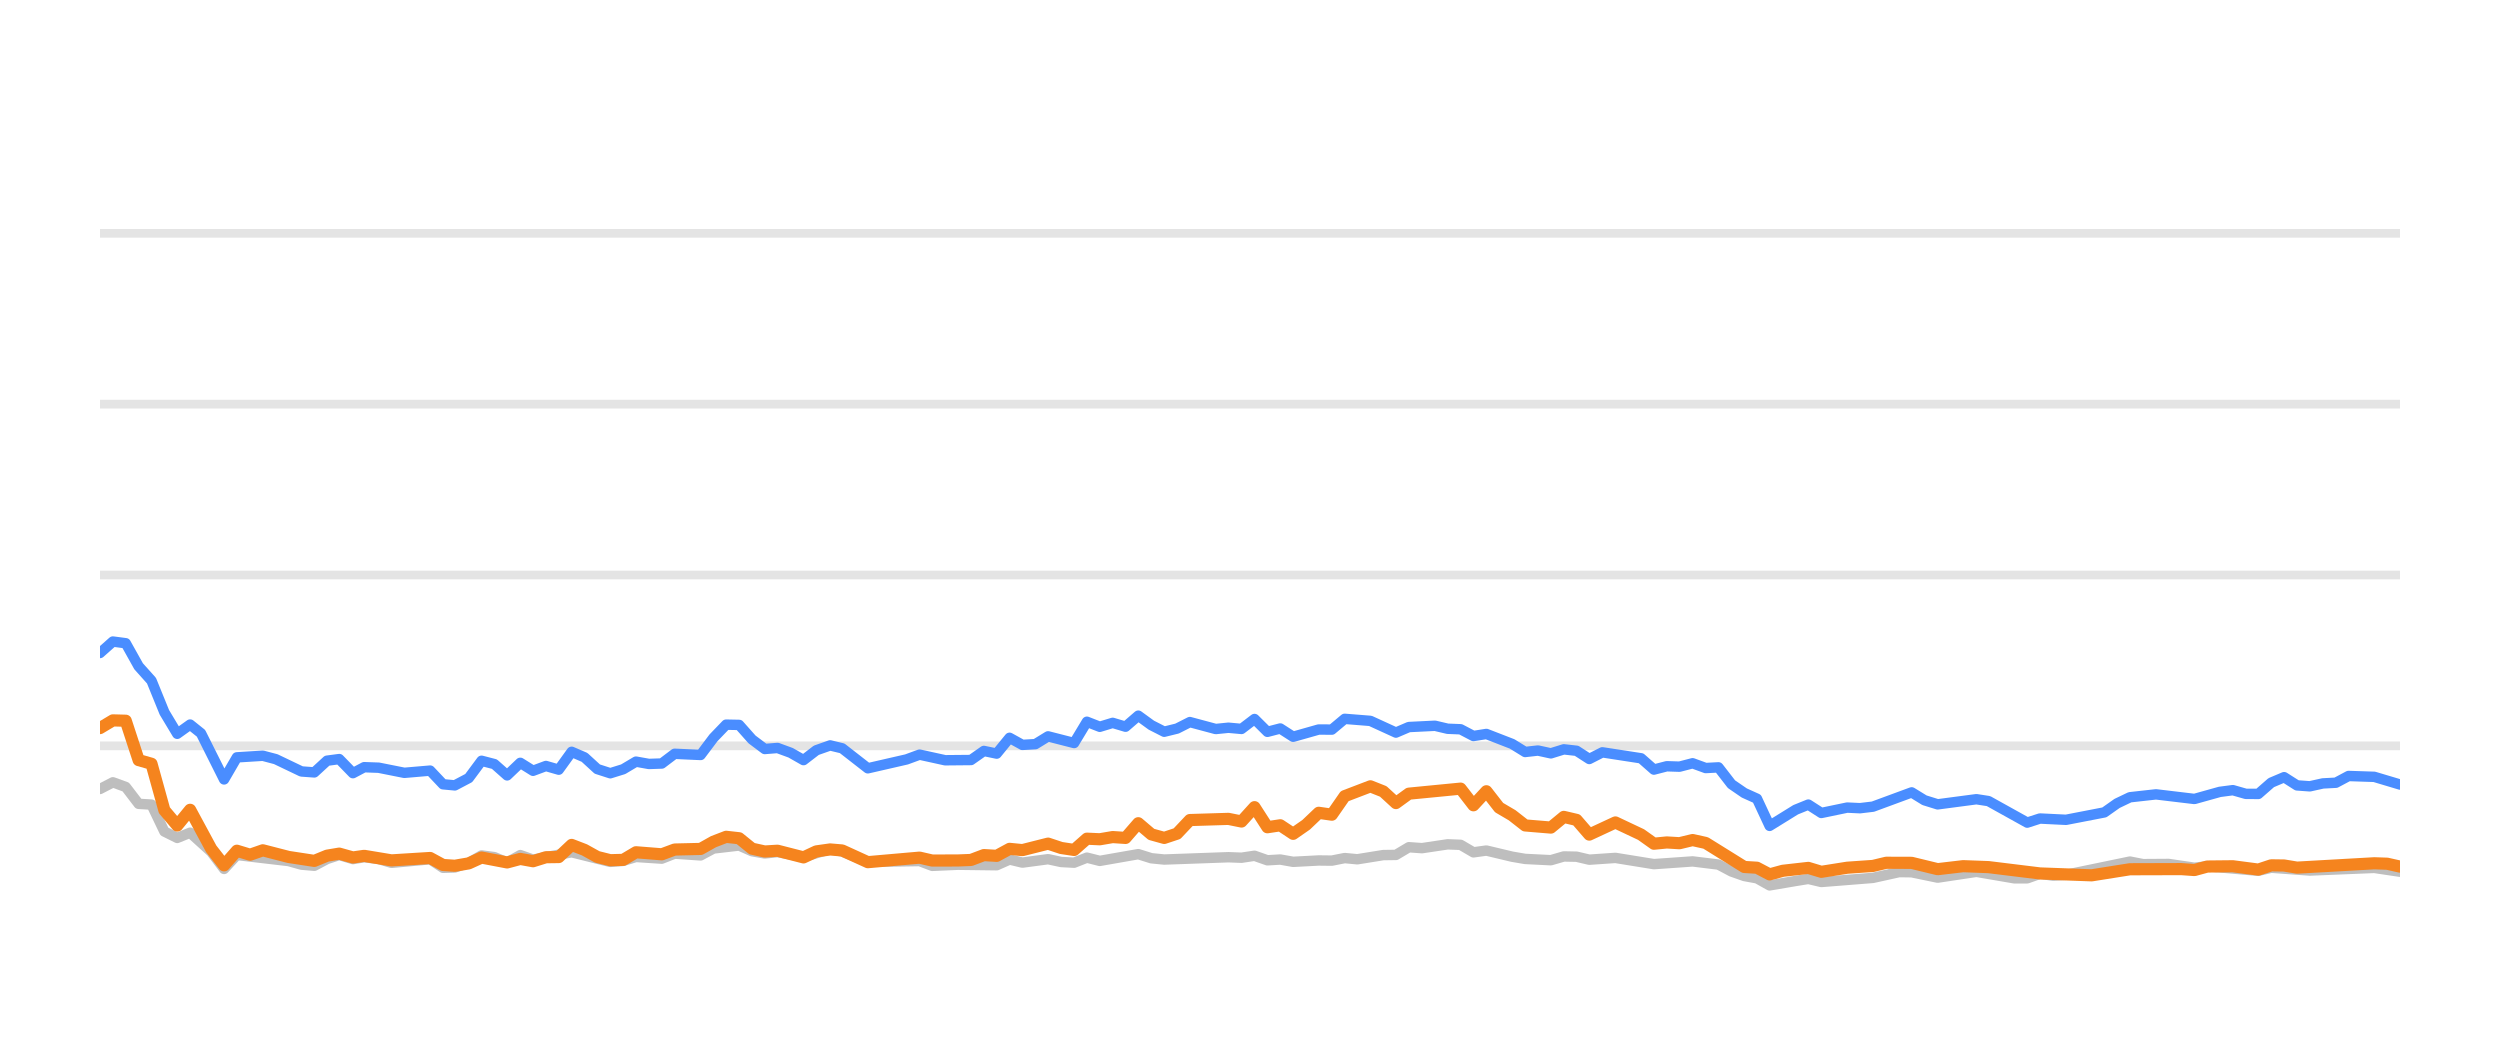
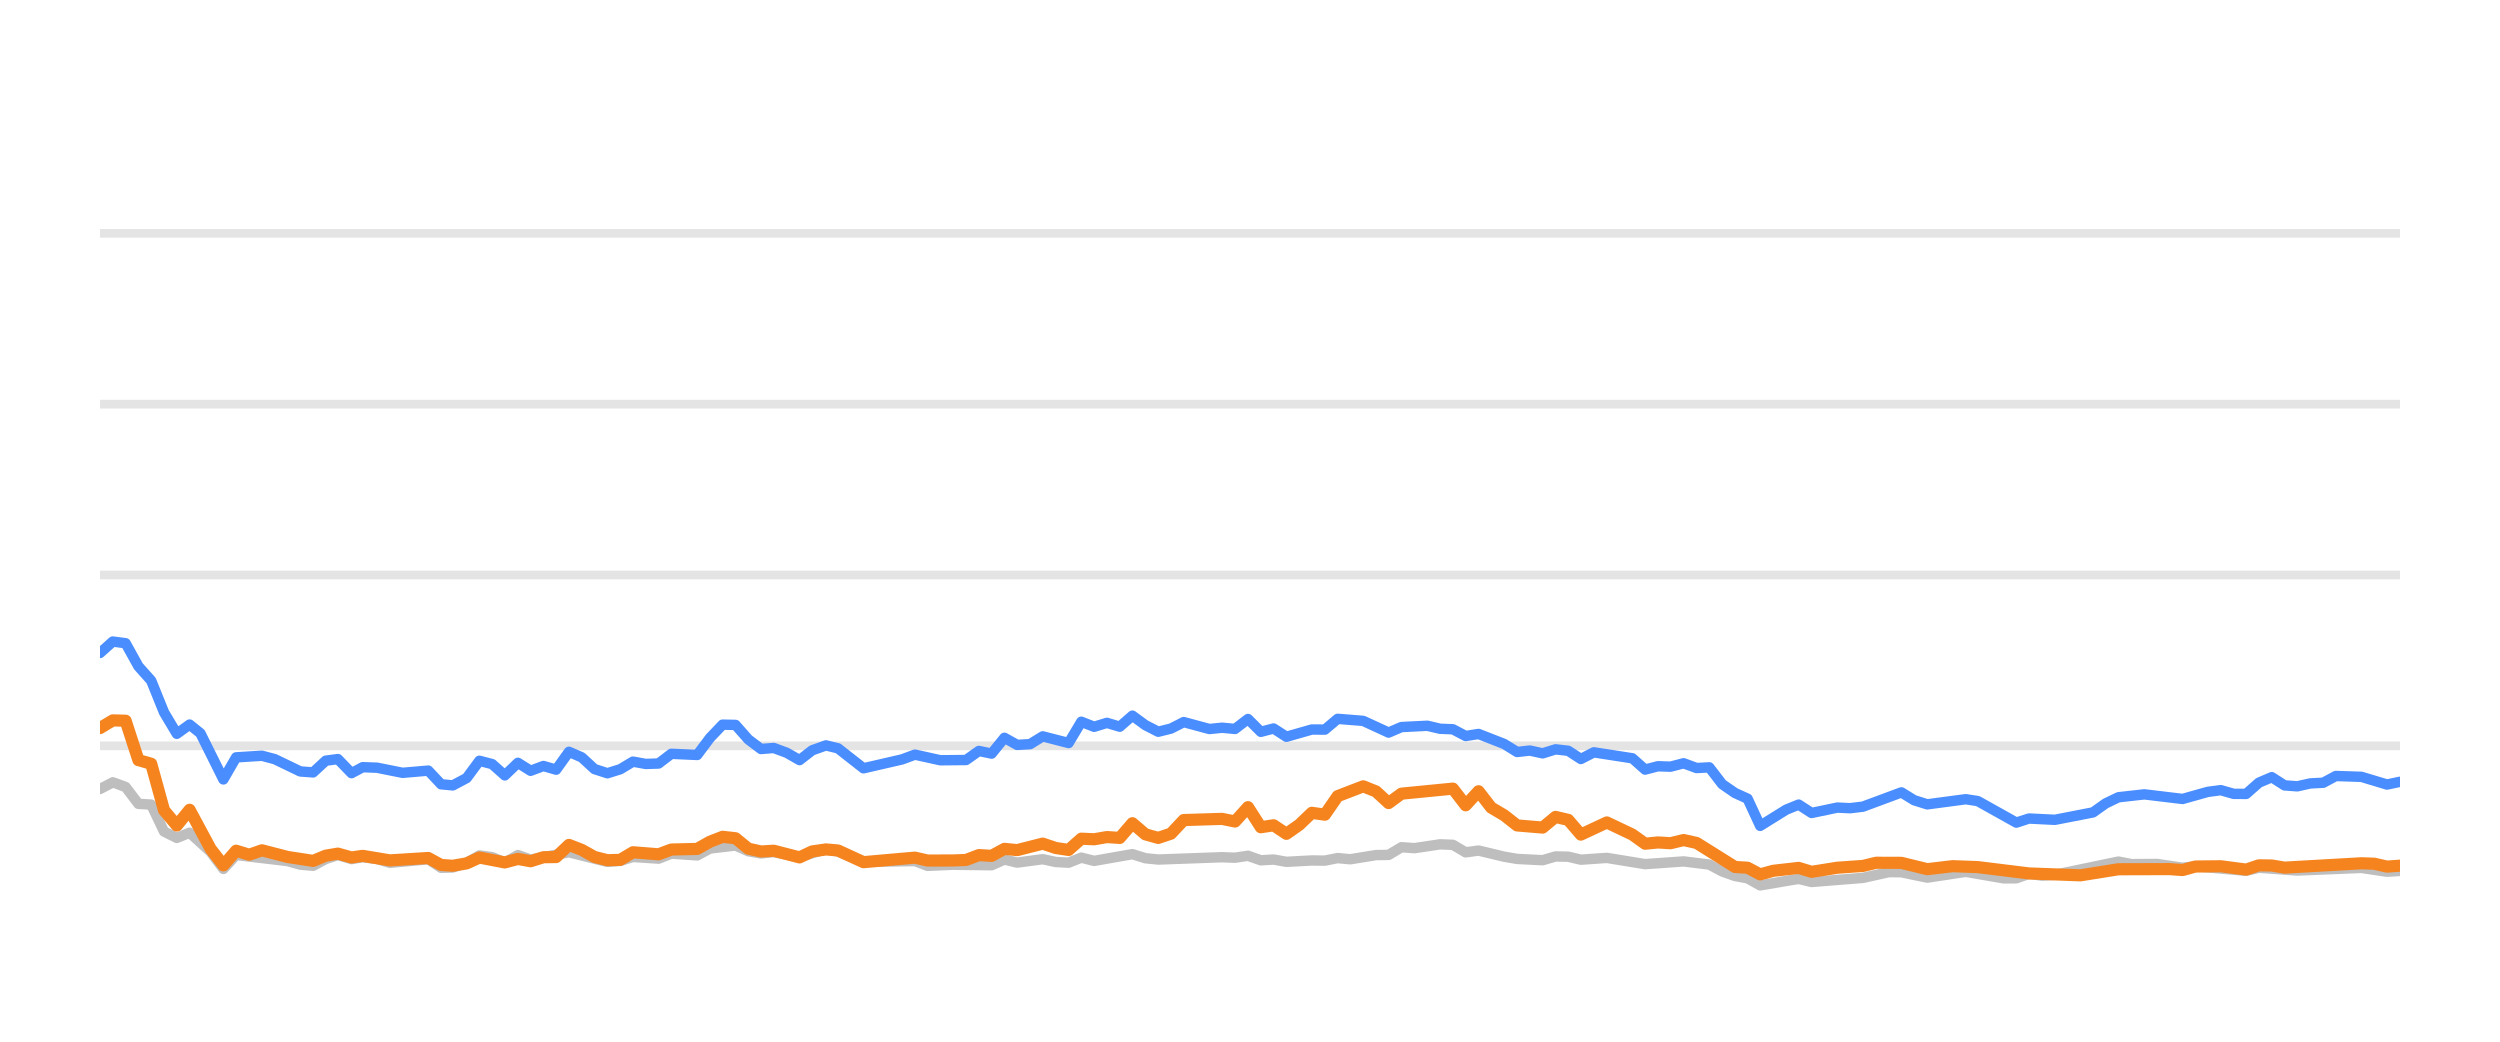
<svg xmlns="http://www.w3.org/2000/svg" width="144pt" height="60pt" viewBox="0 0 144 60" version="1.1">
  <defs>
    <style type="text/css">*{stroke-linejoin: round; stroke-linecap: butt}</style>
  </defs>
  <g id="figure_1">
    <g id="patch_1">
      <path d="M 0 60  L 144 60  L 144 0  L 0 0  L 0 60  z " style="fill: none; opacity: 0" />
    </g>
    <g id="axes_1">
      <g id="patch_2">
        <path d="M 5.76 52.8  L 138.24 52.8  L 138.24 3.6  L 5.76 3.6  L 5.76 52.8  z " style="fill: none" />
      </g>
      <g id="matplotlib.axis_1" />
      <g id="matplotlib.axis_2" />
      <g id="line2d_1">
-         <path d="M 5.76 42.96  L 138.24 42.96  " clip-path="url(#p7678a19cef)" style="fill: none; stroke: #b2b2b2; stroke-opacity: 0.35; stroke-width: 0.5; stroke-linecap: square" />
+         <path d="M 5.76 42.96  L 138.24 42.96  " clip-path="url(#p8055d28e5a)" style="fill: none; stroke: #b2b2b2; stroke-opacity: 0.35; stroke-width: 0.5; stroke-linecap: square" />
      </g>
      <g id="line2d_2">
-         <path d="M 5.76 33.12  L 138.24 33.12  " clip-path="url(#p7678a19cef)" style="fill: none; stroke: #b2b2b2; stroke-opacity: 0.35; stroke-width: 0.5; stroke-linecap: square" />
+         <path d="M 5.76 33.12  L 138.24 33.12  " clip-path="url(#p8055d28e5a)" style="fill: none; stroke: #b2b2b2; stroke-opacity: 0.35; stroke-width: 0.5; stroke-linecap: square" />
      </g>
      <g id="line2d_3">
-         <path d="M 5.76 23.28  L 138.24 23.28  " clip-path="url(#p7678a19cef)" style="fill: none; stroke: #b2b2b2; stroke-opacity: 0.35; stroke-width: 0.5; stroke-linecap: square" />
+         <path d="M 5.76 23.28  L 138.24 23.28  " clip-path="url(#p8055d28e5a)" style="fill: none; stroke: #b2b2b2; stroke-opacity: 0.35; stroke-width: 0.5; stroke-linecap: square" />
      </g>
      <g id="line2d_4">
-         <path d="M 5.76 13.44  L 138.24 13.44  " clip-path="url(#p7678a19cef)" style="fill: none; stroke: #b2b2b2; stroke-opacity: 0.35; stroke-width: 0.5; stroke-linecap: square" />
+         <path d="M 5.76 13.44  L 138.24 13.44  " clip-path="url(#p8055d28e5a)" style="fill: none; stroke: #b2b2b2; stroke-opacity: 0.35; stroke-width: 0.5; stroke-linecap: square" />
      </g>
      <g id="line2d_5">
-         <path d="M 5.76 45.445  L 6.502 45.061  L 7.243 45.331  L 7.985 46.301  L 8.726 46.345  L 9.468 47.895  L 10.209 48.264  L 10.951 47.964  L 12.166 49.066  L 12.907 50.05  L 13.645 49.248  L 16.625 49.597  L 17.364 49.804  L 18.105 49.868  L 18.838 49.479  L 19.54 49.248  L 20.329 49.484  L 20.977 49.376  L 21.811 49.479  L 22.552 49.7  L 24.776 49.494  L 25.519 49.986  L 26.198 49.966  L 27 49.7  L 27.738 49.272  L 28.478 49.371  L 29.211 49.681  L 29.969 49.253  L 30.703 49.513  L 32.927 49.09  L 35.152 49.646  L 35.896 49.587  L 36.633 49.361  L 38.119 49.459  L 38.859 49.169  L 40.355 49.272  L 41.098 48.874  L 42.574 48.702  L 43.316 49.031  L 44.05 49.159  L 44.787 49.08  L 46.283 49.366  L 47.815 48.908  L 48.51 49.051  L 49.987 49.646  L 52.967 49.597  L 53.698 49.873  L 55.176 49.809  L 57.409 49.838  L 58.151 49.509  L 58.89 49.686  L 60.369 49.489  L 61.124 49.651  L 61.869 49.691  L 62.606 49.4  L 63.347 49.587  L 65.565 49.199  L 66.316 49.435  L 67.059 49.509  L 70.758 49.376  L 71.511 49.405  L 72.26 49.292  L 73.003 49.553  L 73.743 49.509  L 74.485 49.641  L 75.958 49.563  L 76.714 49.572  L 77.455 49.425  L 78.181 49.494  L 79.677 49.253  L 80.406 49.243  L 81.15 48.8  L 81.907 48.854  L 83.385 48.633  L 84.13 48.662  L 84.871 49.095  L 85.616 48.992  L 87.101 49.346  L 87.849 49.474  L 89.33 49.548  L 90.076 49.331  L 90.811 49.346  L 91.543 49.518  L 93.047 49.415  L 95.266 49.774  L 97.495 49.617  L 98.982 49.799  L 99.732 50.197  L 100.471 50.458  L 101.2 50.591  L 101.93 50.999  L 103.432 50.743  L 104.16 50.625  L 104.909 50.802  L 107.882 50.566  L 109.394 50.232  L 110.112 50.242  L 111.609 50.552  L 113.841 50.217  L 116.024 50.591  L 116.769 50.591  L 117.501 50.33  L 118.257 50.438  L 119.004 50.389  L 122.684 49.627  L 123.436 49.774  L 124.915 49.764  L 126.401 49.981  L 127.14 49.897  L 130.08 50.158  L 130.822 49.981  L 133.045 50.143  L 136.759 49.991  L 138.24 50.212  L 138.24 50.212  " clip-path="url(#p7678a19cef)" style="fill: none; stroke: #bebebe; stroke-width: 0.6; stroke-linecap: round" />
+         <path d="M 5.76 45.445  L 6.497 45.061  L 7.235 45.331  L 7.972 46.301  L 8.709 46.345  L 9.447 47.895  L 10.184 48.264  L 10.921 47.964  L 12.13 49.066  L 12.867 50.05  L 13.601 49.248  L 16.563 49.597  L 17.298 49.804  L 18.035 49.868  L 18.764 49.479  L 19.462 49.248  L 20.247 49.484  L 20.891 49.376  L 21.72 49.479  L 22.457 49.7  L 24.668 49.494  L 25.408 49.986  L 26.083 49.966  L 26.88 49.7  L 27.614 49.272  L 28.35 49.371  L 29.078 49.681  L 29.832 49.253  L 30.562 49.513  L 32.773 49.09  L 34.986 49.646  L 35.726 49.587  L 36.458 49.361  L 37.935 49.459  L 38.671 49.169  L 40.159 49.272  L 40.899 48.874  L 42.366 48.702  L 43.103 49.031  L 43.834 49.159  L 44.567 49.08  L 46.054 49.366  L 47.577 48.908  L 48.268 49.051  L 49.737 49.646  L 52.7 49.597  L 53.427 49.873  L 54.896 49.809  L 57.117 49.838  L 57.855 49.509  L 58.59 49.686  L 60.06 49.489  L 60.811 49.651  L 61.552 49.691  L 62.284 49.4  L 63.021 49.587  L 65.226 49.199  L 65.974 49.435  L 66.713 49.509  L 70.39 49.376  L 71.139 49.405  L 71.884 49.292  L 72.623 49.553  L 73.358 49.509  L 74.097 49.641  L 75.561 49.563  L 76.313 49.572  L 77.05 49.425  L 77.771 49.494  L 79.259 49.253  L 79.984 49.243  L 80.724 48.8  L 81.476 48.854  L 82.946 48.633  L 83.687 48.662  L 84.423 49.095  L 85.164 48.992  L 86.641 49.346  L 87.385 49.474  L 88.857 49.548  L 89.599 49.331  L 90.33 49.346  L 91.058 49.518  L 92.554 49.415  L 94.759 49.774  L 96.976 49.617  L 98.455 49.799  L 99.2 50.197  L 99.935 50.458  L 100.66 50.591  L 101.386 50.999  L 102.88 50.743  L 103.603 50.625  L 104.348 50.802  L 107.305 50.566  L 108.808 50.232  L 109.522 50.242  L 111.01 50.552  L 113.23 50.217  L 115.4 50.591  L 116.141 50.591  L 116.869 50.33  L 117.621 50.438  L 118.363 50.389  L 122.022 49.627  L 122.77 49.774  L 124.241 49.764  L 125.718 49.981  L 126.454 49.897  L 129.377 50.158  L 130.114 49.981  L 132.325 50.143  L 136.018 49.991  L 137.491 50.212  L 138.24 50.163  L 138.24 50.163  " clip-path="url(#p8055d28e5a)" style="fill: none; stroke: #bebebe; stroke-width: 0.6; stroke-linecap: round" />
      </g>
      <g id="line2d_6">
-         <path d="M 5.76 37.612  L 6.502 36.953  L 7.243 37.051  L 7.985 38.379  L 8.726 39.206  L 9.468 41.031  L 10.209 42.266  L 10.951 41.735  L 11.577 42.237  L 12.907 44.894  L 13.645 43.624  L 15.139 43.531  L 15.885 43.728  L 17.364 44.436  L 18.105 44.49  L 18.838 43.816  L 19.54 43.723  L 20.329 44.534  L 20.977 44.19  L 21.811 44.22  L 23.289 44.515  L 24.776 44.387  L 25.519 45.174  L 26.198 45.238  L 27 44.815  L 27.738 43.821  L 28.478 44.013  L 29.211 44.662  L 29.969 43.939  L 30.703 44.397  L 31.446 44.121  L 32.184 44.333  L 32.927 43.304  L 33.668 43.624  L 34.404 44.298  L 35.152 44.539  L 35.896 44.308  L 36.633 43.87  L 37.374 44.003  L 38.119 43.978  L 38.859 43.418  L 40.355 43.486  L 41.098 42.498  L 41.827 41.74  L 42.574 41.755  L 43.316 42.591  L 44.05 43.142  L 44.787 43.083  L 45.54 43.359  L 46.283 43.782  L 47.018 43.216  L 47.815 42.935  L 48.51 43.103  L 49.987 44.254  L 52.219 43.742  L 52.967 43.467  L 54.441 43.791  L 55.929 43.777  L 56.672 43.255  L 57.409 43.408  L 58.151 42.498  L 58.89 42.906  L 59.639 42.862  L 60.369 42.414  L 61.869 42.798  L 62.606 41.573  L 63.347 41.863  L 64.091 41.637  L 64.831 41.858  L 65.565 41.223  L 66.316 41.769  L 67.059 42.148  L 67.798 41.966  L 68.537 41.592  L 70.025 41.991  L 70.758 41.917  L 71.511 41.986  L 72.26 41.415  L 73.003 42.153  L 73.743 41.961  L 74.485 42.438  L 75.958 42.02  L 76.714 42.025  L 77.455 41.405  L 78.935 41.523  L 80.406 42.197  L 81.15 41.878  L 82.654 41.804  L 83.385 41.976  L 84.13 42.006  L 84.871 42.394  L 85.616 42.276  L 87.101 42.852  L 87.849 43.314  L 88.586 43.231  L 89.33 43.393  L 90.076 43.162  L 90.811 43.245  L 91.543 43.718  L 92.296 43.334  L 94.527 43.678  L 95.266 44.328  L 96.008 44.136  L 96.739 44.16  L 97.495 43.964  L 98.248 44.239  L 98.982 44.2  L 99.732 45.169  L 100.471 45.676  L 101.2 46.005  L 101.93 47.57  L 103.432 46.64  L 104.16 46.345  L 104.909 46.827  L 106.399 46.517  L 107.135 46.552  L 107.882 46.463  L 110.112 45.641  L 110.85 46.094  L 111.609 46.33  L 113.841 46.035  L 114.538 46.143  L 116.769 47.383  L 117.501 47.147  L 119.004 47.221  L 121.212 46.793  L 121.945 46.276  L 122.684 45.922  L 124.185 45.755  L 126.401 46.02  L 127.86 45.612  L 128.613 45.513  L 129.356 45.725  L 130.08 45.73  L 130.822 45.081  L 131.565 44.766  L 132.307 45.238  L 133.045 45.292  L 133.797 45.125  L 134.549 45.085  L 135.277 44.697  L 136.759 44.746  L 138.24 45.189  L 138.24 45.189  " clip-path="url(#p7678a19cef)" style="fill: none; stroke: #4a8dff; stroke-width: 0.6; stroke-linecap: round" />
+         <path d="M 5.76 37.612  L 6.497 36.953  L 7.235 37.051  L 7.972 38.379  L 8.709 39.206  L 9.447 41.031  L 10.184 42.266  L 10.921 41.735  L 11.544 42.237  L 12.867 44.894  L 13.601 43.624  L 15.086 43.531  L 15.828 43.728  L 17.298 44.436  L 18.035 44.49  L 18.764 43.816  L 19.462 43.723  L 20.247 44.534  L 20.891 44.19  L 21.72 44.22  L 23.19 44.515  L 24.668 44.387  L 25.408 45.174  L 26.083 45.238  L 26.88 44.815  L 27.614 43.821  L 28.35 44.013  L 29.078 44.662  L 29.832 43.939  L 30.562 44.397  L 31.301 44.121  L 32.034 44.333  L 32.773 43.304  L 33.51 43.624  L 34.242 44.298  L 34.986 44.539  L 35.726 44.308  L 36.458 43.87  L 37.195 44.003  L 37.935 43.978  L 38.671 43.418  L 40.159 43.486  L 40.899 42.498  L 41.623 41.74  L 42.366 41.755  L 43.103 42.591  L 43.834 43.142  L 44.567 43.083  L 45.315 43.359  L 46.054 43.782  L 46.784 43.216  L 47.577 42.935  L 48.268 43.103  L 49.737 44.254  L 51.956 43.742  L 52.7 43.467  L 54.165 43.791  L 55.645 43.777  L 56.384 43.255  L 57.117 43.408  L 57.855 42.498  L 58.59 42.906  L 59.334 42.862  L 60.06 42.414  L 61.552 42.798  L 62.284 41.573  L 63.021 41.863  L 63.761 41.637  L 64.497 41.858  L 65.226 41.223  L 65.974 41.769  L 66.713 42.148  L 67.447 41.966  L 68.182 41.592  L 69.661 41.991  L 70.39 41.917  L 71.139 41.986  L 71.884 41.415  L 72.623 42.153  L 73.358 41.961  L 74.097 42.438  L 75.561 42.02  L 76.313 42.025  L 77.05 41.405  L 78.521 41.523  L 79.984 42.197  L 80.724 41.878  L 82.219 41.804  L 82.946 41.976  L 83.687 42.006  L 84.423 42.394  L 85.164 42.276  L 86.641 42.852  L 87.385 43.314  L 88.117 43.231  L 88.857 43.393  L 89.599 43.162  L 90.33 43.245  L 91.058 43.718  L 91.806 43.334  L 94.025 43.678  L 94.759 44.328  L 95.497 44.136  L 96.224 44.16  L 96.976 43.964  L 97.725 44.239  L 98.455 44.2  L 99.2 45.169  L 99.935 45.676  L 100.66 46.005  L 101.386 47.57  L 102.88 46.64  L 103.603 46.345  L 104.348 46.827  L 105.83 46.517  L 106.562 46.552  L 107.305 46.463  L 109.522 45.641  L 110.256 46.094  L 111.01 46.33  L 113.23 46.035  L 113.923 46.143  L 116.141 47.383  L 116.869 47.147  L 118.363 47.221  L 120.559 46.793  L 121.288 46.276  L 122.022 45.922  L 123.515 45.755  L 125.718 46.02  L 127.169 45.612  L 127.918 45.513  L 128.657 45.725  L 129.377 45.73  L 130.114 45.081  L 130.853 44.766  L 131.591 45.238  L 132.325 45.292  L 133.073 45.125  L 133.82 45.085  L 134.544 44.697  L 136.018 44.746  L 137.491 45.189  L 138.24 45.031  L 138.24 45.031  " clip-path="url(#p8055d28e5a)" style="fill: none; stroke: #4a8dff; stroke-width: 0.6; stroke-linecap: round" />
      </g>
      <g id="line2d_7">
-         <path d="M 5.76 41.937  L 6.502 41.494  L 7.243 41.514  L 7.985 43.782  L 8.726 43.993  L 9.468 46.67  L 10.209 47.55  L 10.951 46.645  L 12.166 48.894  L 12.907 49.843  L 13.645 49.002  L 14.404 49.233  L 15.139 48.977  L 16.625 49.361  L 18.105 49.587  L 18.838 49.287  L 19.54 49.169  L 20.329 49.39  L 20.977 49.297  L 22.552 49.558  L 24.776 49.42  L 25.519 49.823  L 26.198 49.868  L 27 49.73  L 27.738 49.395  L 29.211 49.676  L 29.969 49.474  L 30.703 49.607  L 31.446 49.376  L 32.184 49.366  L 32.927 48.667  L 33.668 48.953  L 34.404 49.361  L 35.152 49.548  L 35.896 49.528  L 36.633 49.09  L 38.119 49.208  L 38.859 48.933  L 40.355 48.898  L 41.098 48.48  L 41.827 48.2  L 42.574 48.283  L 43.316 48.884  L 44.05 49.046  L 44.787 49.002  L 46.283 49.386  L 47.018 49.041  L 47.815 48.928  L 48.51 48.987  L 49.987 49.661  L 52.967 49.4  L 53.698 49.568  L 55.176 49.563  L 55.929 49.533  L 56.672 49.253  L 57.409 49.297  L 58.151 48.894  L 58.89 48.967  L 60.369 48.593  L 61.124 48.844  L 61.869 48.957  L 62.606 48.308  L 63.347 48.342  L 64.091 48.215  L 64.831 48.264  L 65.565 47.418  L 66.316 48.057  L 67.059 48.264  L 67.798 48.018  L 68.537 47.235  L 70.758 47.167  L 71.511 47.319  L 72.26 46.493  L 73.003 47.649  L 73.743 47.536  L 74.485 48.028  L 75.235 47.506  L 75.958 46.817  L 76.714 46.926  L 77.455 45.858  L 78.935 45.292  L 79.677 45.587  L 80.406 46.256  L 81.15 45.715  L 84.13 45.425  L 84.871 46.384  L 85.616 45.577  L 86.348 46.517  L 87.101 46.96  L 87.849 47.545  L 89.33 47.668  L 90.076 47.053  L 90.811 47.226  L 91.543 48.072  L 93.047 47.373  L 94.527 48.072  L 95.266 48.598  L 96.008 48.525  L 96.739 48.569  L 97.495 48.387  L 98.248 48.554  L 100.471 49.937  L 101.2 49.981  L 101.93 50.365  L 102.688 50.158  L 104.16 49.991  L 104.909 50.217  L 106.399 49.981  L 107.882 49.878  L 108.648 49.695  L 110.112 49.7  L 111.609 50.064  L 113.078 49.892  L 114.538 49.946  L 117.501 50.31  L 120.483 50.419  L 122.684 50.069  L 125.637 50.06  L 126.401 50.114  L 127.14 49.912  L 128.613 49.897  L 130.08 50.089  L 130.822 49.843  L 131.565 49.853  L 132.307 49.976  L 136.759 49.725  L 137.5 49.75  L 138.24 49.917  L 138.24 49.917  " clip-path="url(#p7678a19cef)" style="fill: none; stroke: #f5841e; stroke-width: 0.7; stroke-linecap: round" />
+         <path d="M 5.76 41.937  L 6.497 41.494  L 7.235 41.514  L 7.972 43.782  L 8.709 43.993  L 9.447 46.67  L 10.184 47.55  L 10.921 46.645  L 12.13 48.894  L 12.867 49.843  L 13.601 49.002  L 14.355 49.233  L 15.086 48.977  L 16.563 49.361  L 18.035 49.587  L 18.764 49.287  L 19.462 49.169  L 20.247 49.39  L 20.891 49.297  L 22.457 49.558  L 24.668 49.42  L 25.408 49.823  L 26.083 49.868  L 26.88 49.73  L 27.614 49.395  L 29.078 49.676  L 29.832 49.474  L 30.562 49.607  L 31.301 49.376  L 32.034 49.366  L 32.773 48.667  L 33.51 48.953  L 34.242 49.361  L 34.986 49.548  L 35.726 49.528  L 36.458 49.09  L 37.935 49.208  L 38.671 48.933  L 40.159 48.898  L 40.899 48.48  L 41.623 48.2  L 42.366 48.283  L 43.103 48.884  L 43.834 49.046  L 44.567 49.002  L 46.054 49.386  L 46.784 49.041  L 47.577 48.928  L 48.268 48.987  L 49.737 49.661  L 52.7 49.4  L 53.427 49.568  L 54.896 49.563  L 55.645 49.533  L 56.384 49.253  L 57.117 49.297  L 57.855 48.894  L 58.59 48.967  L 60.06 48.593  L 60.811 48.844  L 61.552 48.957  L 62.284 48.308  L 63.021 48.342  L 63.761 48.215  L 64.497 48.264  L 65.226 47.418  L 65.974 48.057  L 66.713 48.264  L 67.447 48.018  L 68.182 47.235  L 70.39 47.167  L 71.139 47.319  L 71.884 46.493  L 72.623 47.649  L 73.358 47.536  L 74.097 48.028  L 74.842 47.506  L 75.561 46.817  L 76.313 46.926  L 77.05 45.858  L 78.521 45.292  L 79.259 45.587  L 79.984 46.256  L 80.724 45.715  L 83.687 45.425  L 84.423 46.384  L 85.164 45.577  L 85.892 46.517  L 86.641 46.96  L 87.385 47.545  L 88.857 47.668  L 89.599 47.053  L 90.33 47.226  L 91.058 48.072  L 92.554 47.373  L 94.025 48.072  L 94.759 48.598  L 95.497 48.525  L 96.224 48.569  L 96.976 48.387  L 97.725 48.554  L 99.935 49.937  L 100.66 49.981  L 101.386 50.365  L 102.139 50.158  L 103.603 49.991  L 104.348 50.217  L 105.83 49.981  L 107.305 49.878  L 108.066 49.695  L 109.522 49.7  L 111.01 50.064  L 112.471 49.892  L 113.923 49.946  L 116.869 50.31  L 119.834 50.419  L 122.022 50.069  L 124.958 50.06  L 125.718 50.114  L 126.454 49.912  L 127.918 49.897  L 129.377 50.089  L 130.114 49.843  L 130.853 49.853  L 131.591 49.976  L 136.018 49.725  L 136.755 49.75  L 137.491 49.917  L 138.24 49.863  L 138.24 49.863  " clip-path="url(#p8055d28e5a)" style="fill: none; stroke: #f5841e; stroke-width: 0.7; stroke-linecap: round" />
      </g>
    </g>
  </g>
  <defs>
-     <clipPath id="p7678a19cef">
+     <clipPath id="p8055d28e5a">
      <rect x="5.76" y="3.6" width="132.48" height="49.2" />
    </clipPath>
  </defs>
</svg>
